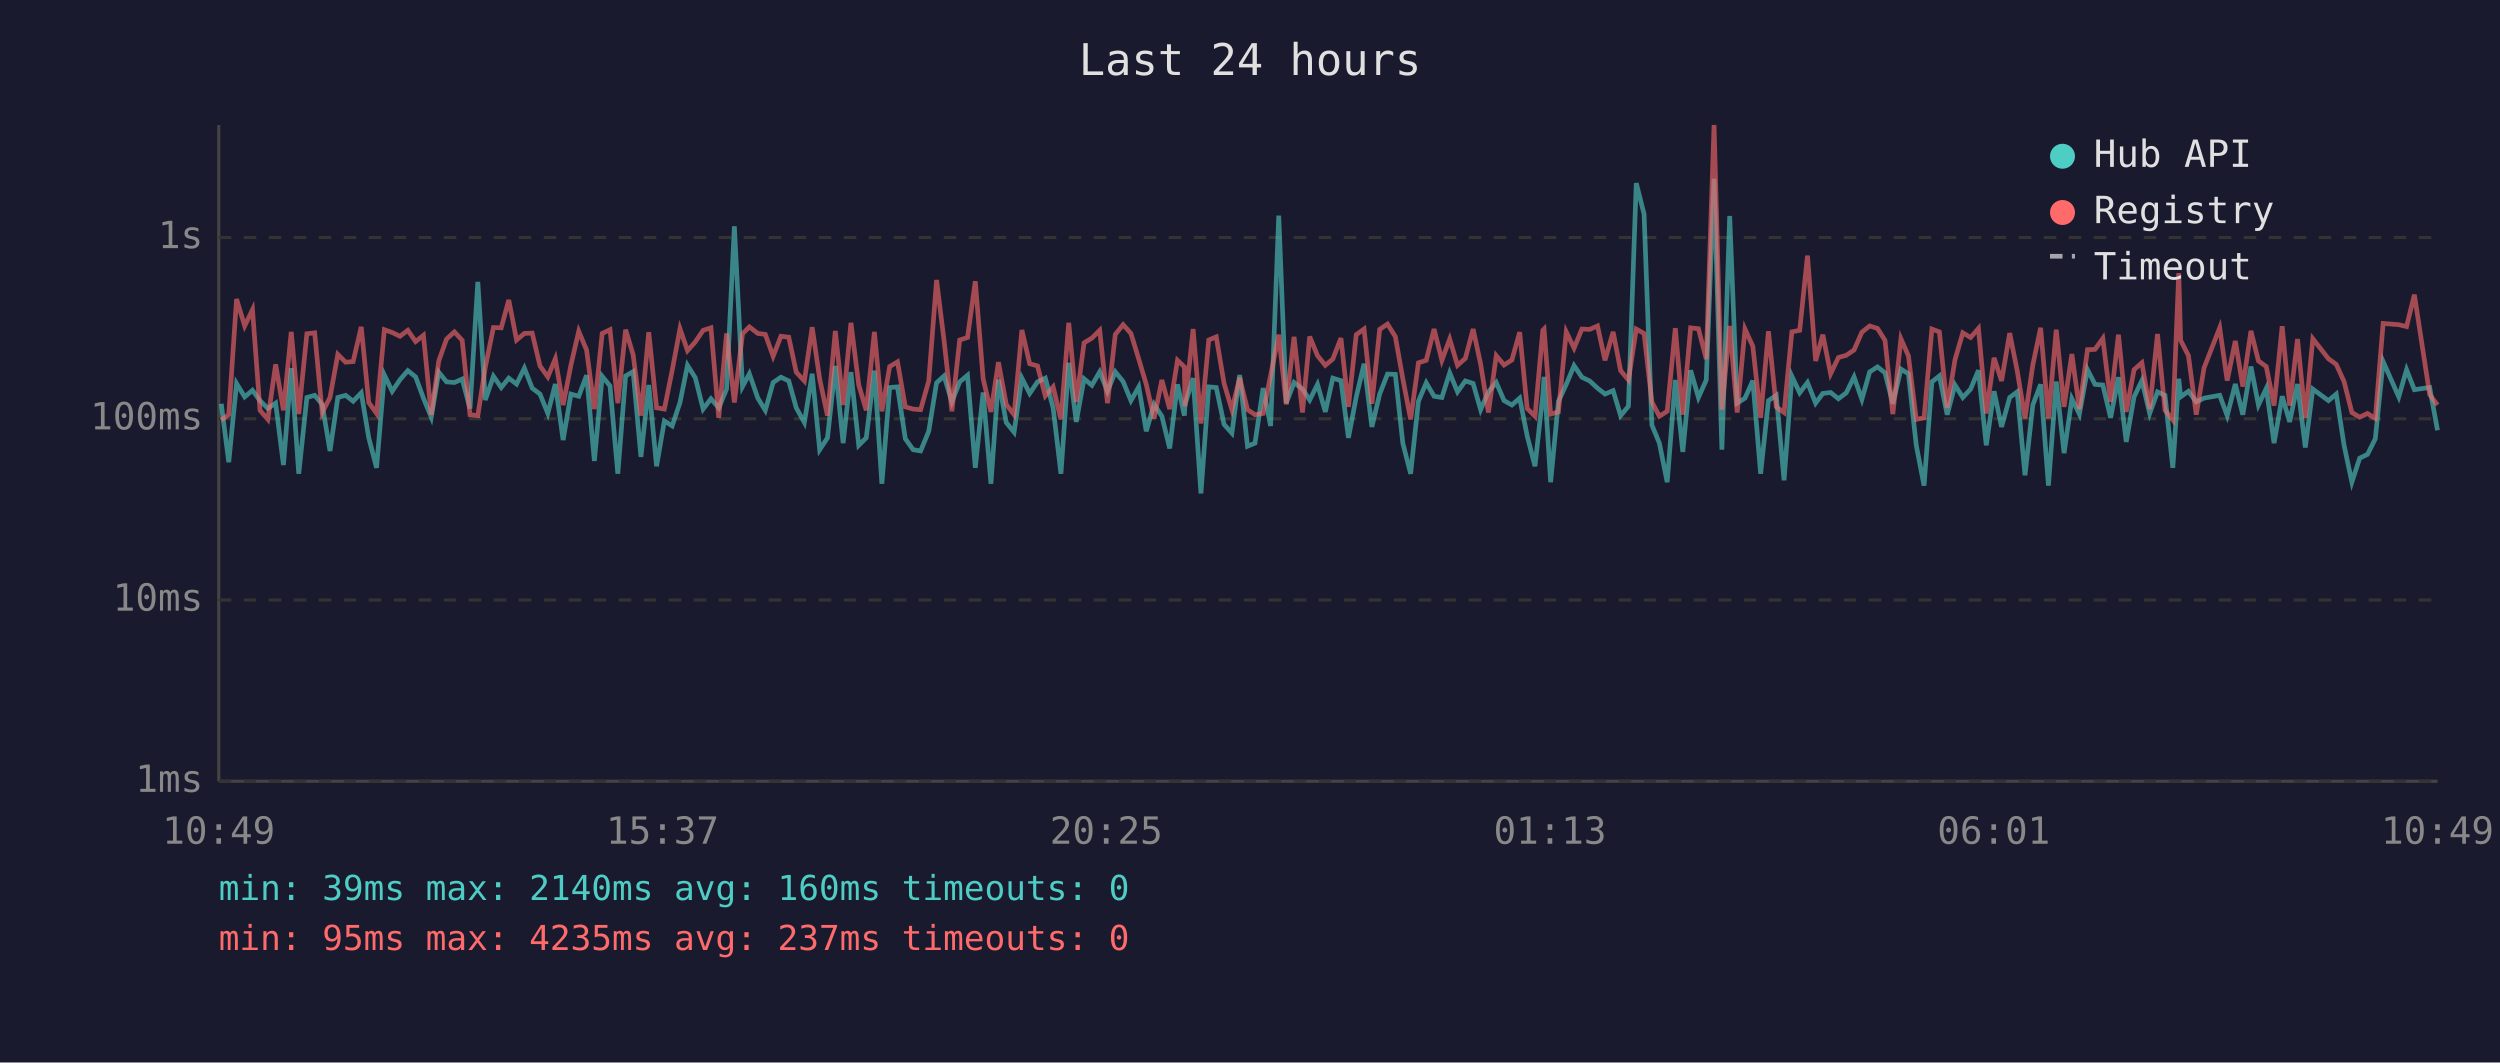
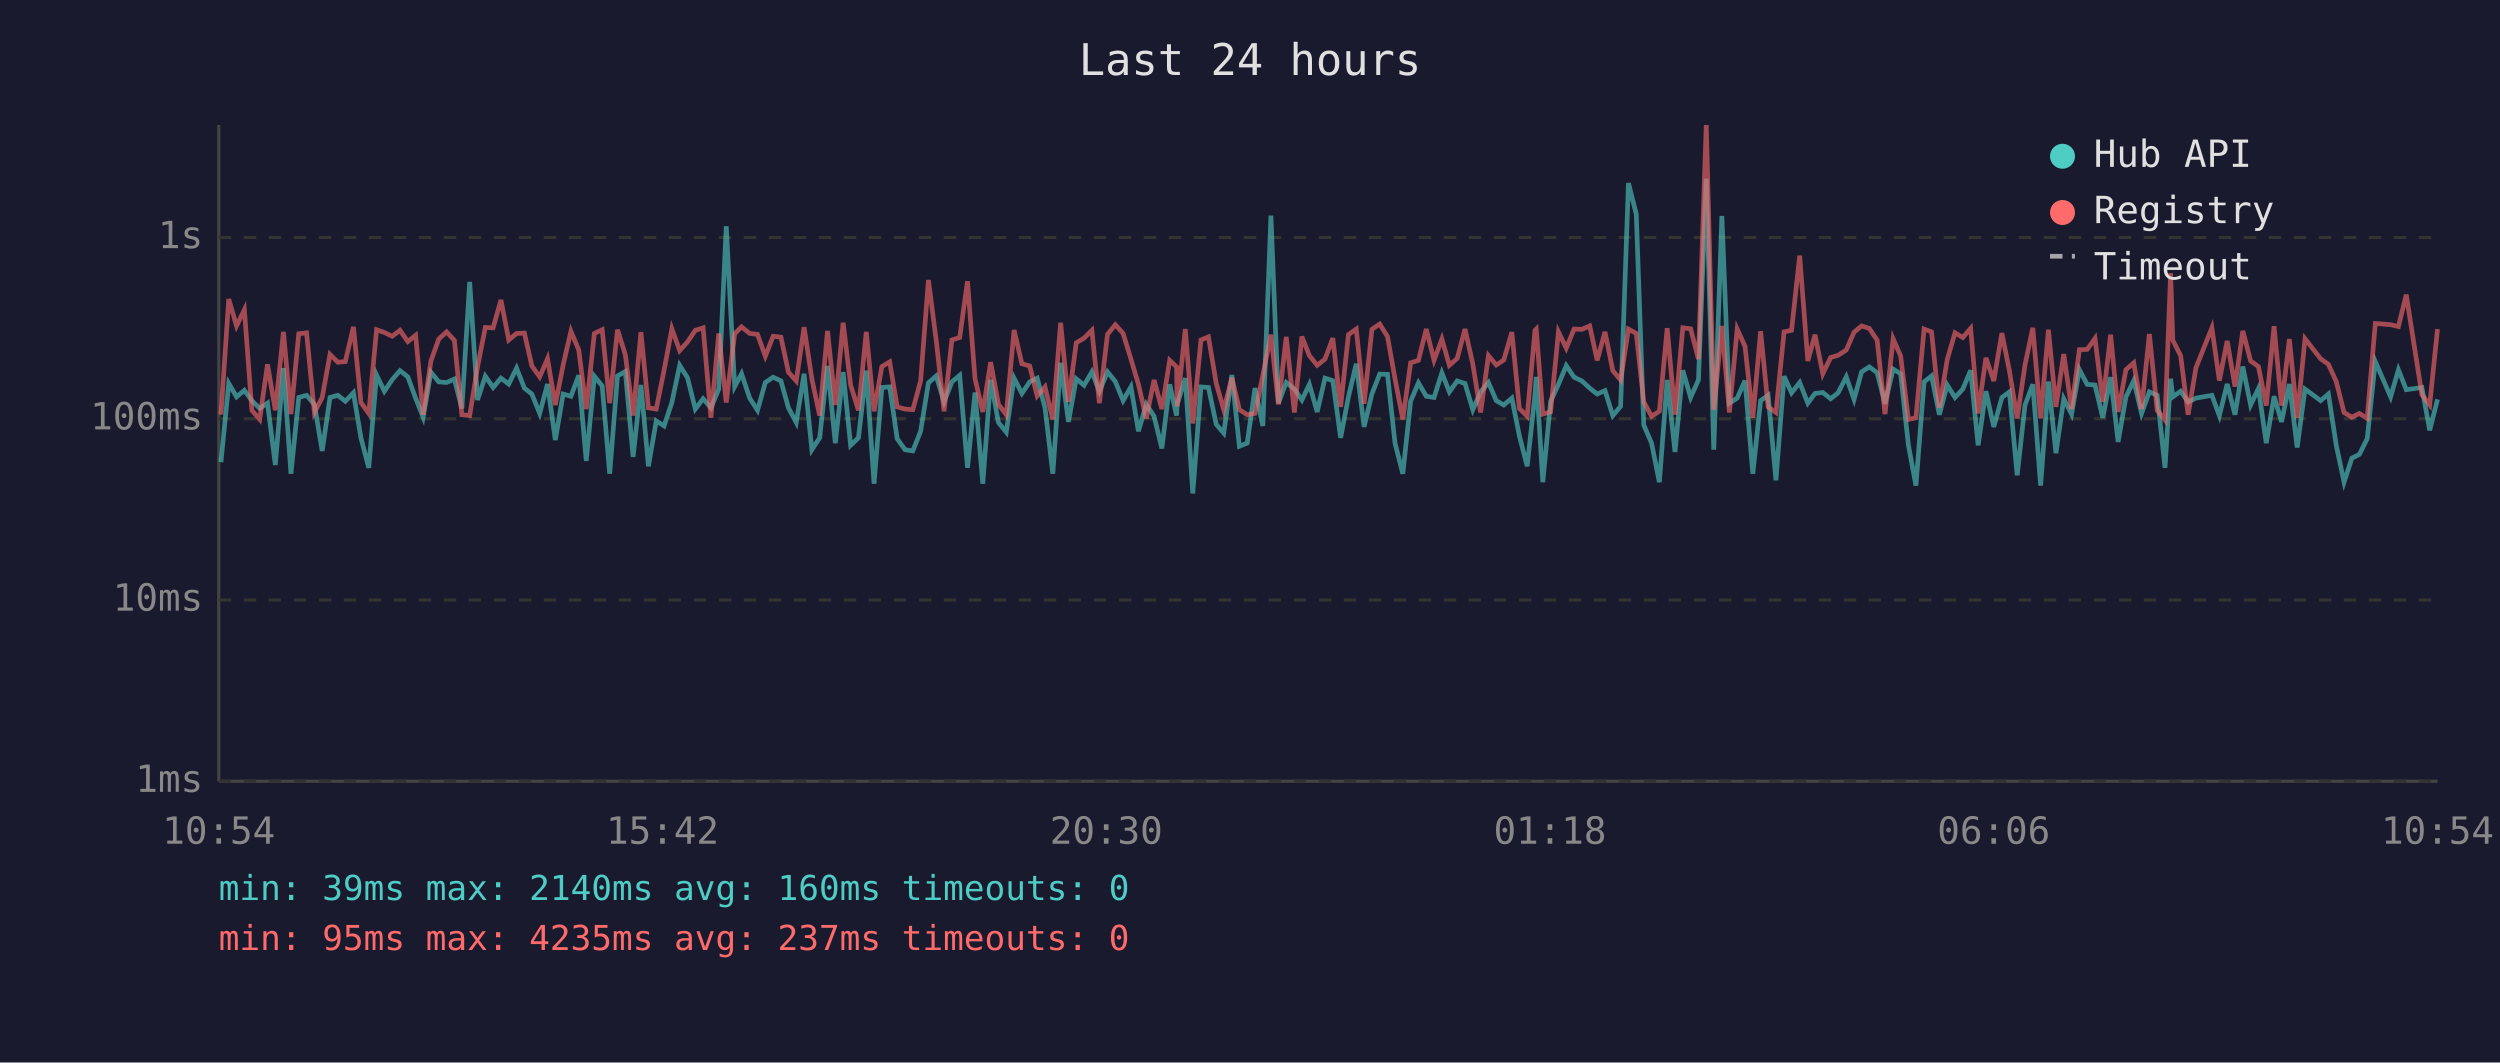
<svg xmlns="http://www.w3.org/2000/svg" viewBox="0 0 800 340" font-family="monospace" font-size="12">
  <rect width="800" height="340" fill="#1a1a2e" />
  <text x="400" y="24" fill="#e0e0e0" font-size="14" text-anchor="middle">Last 24 hours</text>
  <line x1="70" y1="40" x2="70" y2="250" stroke="#444" stroke-width="1" />
  <line x1="70" y1="250" x2="780" y2="250" stroke="#444" stroke-width="1" />
  <line x1="70" y1="250" x2="780" y2="250" stroke="#333" stroke-width="1" stroke-dasharray="4" />
  <text x="65" y="250" fill="#888" text-anchor="end" dominant-baseline="middle">1ms</text>
  <line x1="70" y1="192" x2="780" y2="192" stroke="#333" stroke-width="1" stroke-dasharray="4" />
  <text x="65" y="192" fill="#888" text-anchor="end" dominant-baseline="middle">10ms</text>
  <line x1="70" y1="134" x2="780" y2="134" stroke="#333" stroke-width="1" stroke-dasharray="4" />
  <text x="65" y="134" fill="#888" text-anchor="end" dominant-baseline="middle">100ms</text>
  <line x1="70" y1="76" x2="780" y2="76" stroke="#333" stroke-width="1" stroke-dasharray="4" />
  <text x="65" y="76" fill="#888" text-anchor="end" dominant-baseline="middle">1s</text>
-   <text x="70" y="270" fill="#888" text-anchor="middle">10:49</text>
-   <text x="212" y="270" fill="#888" text-anchor="middle">15:37</text>
-   <text x="354" y="270" fill="#888" text-anchor="middle">20:25</text>
-   <text x="496" y="270" fill="#888" text-anchor="middle">01:13</text>
-   <text x="638" y="270" fill="#888" text-anchor="middle">06:01</text>
-   <text x="780" y="270" fill="#888" text-anchor="middle">10:49</text>
-   <polyline points="70.8,129.2 73.2,147.9 75.7,122.7 78.3,127.0 80.8,124.9 83.2,128.2 85.7,130.7 88.2,129.0 90.7,148.8 93.2,117.8 95.6,151.6 98.2,127.2 100.7,126.5 103.1,129.4 105.6,144.3 108.1,127.2 110.6,126.5 113.0,128.4 115.6,125.7 118.0,140.1 120.5,149.7 123.0,120.0 125.5,125.2 128.0,121.5 130.5,118.6 133.0,120.6 135.5,127.4 138.0,133.5 140.4,119.1 142.9,122.2 145.4,122.4 147.9,121.3 150.4,130.7 152.9,90.2 155.3,128.0 157.9,120.4 160.4,124.0 162.8,121.0 165.3,122.9 167.8,117.8 170.3,124.2 172.8,126.1 175.3,132.3 177.7,122.9 180.2,140.8 182.7,126.1 185.2,126.8 187.7,120.1 190.2,147.5 192.7,120.4 195.2,123.5 197.7,151.6 200.2,120.3 202.6,118.9 205.1,146.2 207.6,123.2 210.1,149.2 212.6,134.7 215.1,136.3 217.6,128.8 220.0,116.9 222.5,120.9 225.0,130.9 227.5,127.6 230.0,130.5 232.5,124.5 235.0,72.4 237.6,123.7 239.8,119.6 242.5,127.4 244.9,131.3 247.4,122.4 249.9,120.7 252.4,121.9 254.8,130.5 257.4,135.2 259.9,119.6 262.3,143.9 264.8,140.1 267.3,117.1 269.8,141.8 272.3,119.1 274.8,142.5 277.2,140.1 279.8,118.6 282.2,154.8 284.7,124.0 287.2,123.8 289.7,140.4 292.2,143.9 294.6,144.3 297.2,138.0 299.7,122.5 302.1,120.3 304.6,128.6 307.1,122.2 309.6,120.1 312.1,149.7 314.6,125.6 317.1,154.8 319.5,121.5 322.0,135.2 324.5,138.3 327.0,121.0 329.5,125.9 332.0,122.2 334.5,121.0 337.0,130.5 339.5,151.6 342.0,116.1 344.4,135.0 346.9,121.2 349.4,123.3 351.9,119.0 354.4,125.2 356.9,119.0 359.4,122.1 361.9,128.2 364.4,123.8 366.8,138.0 369.3,129.4 371.8,133.2 374.3,143.5 376.8,123.0 379.0,133.0 379.2,129.4 381.8,121.0 384.3,157.9 386.8,123.8 389.2,124.0 391.7,135.8 394.2,138.6 396.7,120.0 399.2,142.8 401.6,141.8 404.2,124.2 406.6,136.3 409.2,69.0 411.6,129.0 414.1,122.4 416.8,124.5 419.1,128.0 421.6,123.0 424.1,131.8 426.5,121.0 429.1,121.8 431.5,140.1 434.0,127.0 436.5,116.4 439.0,136.6 441.5,126.1 444.0,119.7 446.5,119.8 448.9,141.8 451.4,151.6 453.9,128.4 456.4,122.5 458.9,126.8 461.4,127.2 463.9,119.3 466.4,125.4 468.9,121.9 471.4,122.7 473.8,131.1 476.3,125.4 478.8,122.4 481.3,128.2 483.8,129.6 486.3,127.4 488.7,139.5 491.2,149.2 493.7,126.3 494.1,120.6 496.2,154.3 498.7,128.4 501.2,123.0 503.7,117.0 506.2,120.7 508.7,121.9 511.2,124.2 513.6,126.1 516.2,125.0 518.6,133.0 521.1,130.0 523.6,58.6 526.1,68.5 528.6,136.0 531.0,141.8 533.5,154.3 536.1,121.6 538.5,144.6 541.0,118.5 543.5,127.2 546.0,121.6 548.5,57.2 551.0,143.9 553.5,69.1 555.9,129.0 558.4,127.4 560.9,121.8 563.4,151.6 565.9,128.2 568.4,126.5 570.9,153.7 573.4,120.4 575.9,125.7 578.4,122.4 581.0,129.0 583.3,125.9 585.8,125.6 588.3,127.6 590.8,125.7 593.3,120.6 595.8,127.8 598.3,119.0 600.8,117.4 603.2,119.3 605.7,129.2 608.3,118.1 610.7,119.6 613.2,142.5 615.7,155.4 618.2,122.2 620.6,120.3 623.1,132.7 625.6,123.2 628.1,127.2 630.6,124.5 633.1,118.5 635.6,142.5 638.1,125.2 640.5,136.6 643.1,127.2 645.5,125.4 648.0,152.1 650.5,129.6 653.0,123.0 655.5,155.4 658.0,122.1 660.5,145.0 663.0,127.6 665.4,132.5 668.0,118.3 670.4,123.0 672.9,123.2 675.4,133.7 677.9,120.7 680.4,141.4 682.9,127.0 685.4,121.8 687.9,132.3 690.4,125.4 692.8,126.5 695.3,149.7 697.2,121.2 697.8,127.0 700.3,125.2 702.8,128.6 705.3,127.4 710.3,126.5 712.7,133.0 715.3,122.9 717.7,132.7 720.3,117.3 722.7,129.6 725.2,124.3 727.7,141.8 730.3,126.8 732.7,135.0 735.2,122.9 737.7,143.2 740.1,124.5 745.1,128.2 747.6,126.1 750.1,142.5 752.6,154.3 755.1,146.6 757.6,145.4 760.1,140.4 762.6,115.7 767.6,127.0 770.1,118.3 772.6,124.7 777.5,124.0 780.0,137.7" fill="none" stroke="#4ecdc4" stroke-width="1.5" opacity="0.6" />
-   <polyline points="70.8,134.4 73.2,132.7 75.7,95.7 78.3,104.3 80.8,99.1 83.2,131.3 85.7,134.2 88.2,116.6 90.7,131.3 93.2,106.2 95.6,132.5 98.2,106.8 100.7,106.5 103.1,132.0 105.6,127.2 108.1,113.4 110.6,115.9 113.0,115.7 115.6,104.6 118.0,128.8 120.5,132.3 123.0,105.5 125.5,106.4 128.0,107.6 130.5,105.7 133.0,109.3 135.5,107.3 138.0,132.7 140.4,115.5 142.9,108.5 145.4,106.2 147.9,108.9 150.4,132.7 152.9,133.0 155.3,117.5 157.9,104.8 160.4,104.9 162.8,96.0 165.3,108.8 167.8,106.7 170.3,106.6 172.8,117.1 175.3,120.6 177.7,114.8 180.2,129.6 182.7,116.8 185.2,106.0 187.7,112.0 190.2,130.9 192.7,106.7 195.2,105.5 197.7,129.0 200.2,105.5 202.6,113.5 205.1,133.0 207.6,106.3 210.1,130.5 212.6,130.9 215.1,118.5 217.6,105.2 220.0,112.2 222.5,109.4 225.0,105.7 227.5,104.9 230.0,133.7 232.5,106.7 235.0,128.8 237.6,106.8 239.8,104.6 242.5,106.7 244.9,107.0 247.4,114.0 249.9,107.6 252.4,107.9 254.8,119.1 257.4,121.9 259.9,104.7 262.3,121.3 264.8,133.0 267.3,105.9 269.8,129.6 272.3,103.3 274.8,123.2 277.2,131.3 279.8,106.2 282.2,131.6 284.7,117.3 287.2,115.8 289.7,130.2 292.2,130.9 294.6,131.1 297.2,121.9 299.7,89.6 302.1,109.0 304.6,131.6 307.1,108.8 309.6,108.0 312.1,90.0 314.6,121.2 317.1,131.8 319.5,115.9 322.0,129.4 324.5,132.7 327.0,105.6 329.5,116.4 332.0,117.1 334.5,126.7 337.0,123.8 339.5,134.2 342.0,103.3 344.4,128.6 346.9,109.7 349.4,108.2 351.9,105.7 354.4,129.0 356.9,107.0 359.4,103.9 361.9,106.7 364.4,114.9 366.8,123.0 369.3,133.9 371.8,121.6 374.3,130.9 376.8,115.3 379.0,117.4 379.2,130.0 381.8,105.3 384.3,135.5 386.8,108.8 389.2,107.8 391.7,122.7 394.2,131.1 396.7,120.9 399.2,131.1 401.6,132.7 404.2,132.3 406.6,120.1 409.2,107.1 411.6,129.4 414.1,107.8 416.8,132.0 419.1,107.7 421.6,113.8 424.1,116.9 426.5,114.9 429.1,108.2 431.5,130.2 434.0,107.1 436.5,105.3 439.0,129.2 441.5,105.4 444.0,103.7 446.5,107.7 448.9,121.2 451.4,134.2 453.9,116.1 456.4,115.3 458.9,105.3 461.4,115.3 463.9,108.5 466.4,116.9 468.9,114.7 471.4,105.3 473.8,116.5 476.3,132.0 478.8,113.8 481.3,116.8 483.8,115.2 486.3,106.3 488.7,130.7 491.2,133.2 493.7,105.7 494.1,105.3 496.2,132.5 498.7,131.8 501.2,106.2 503.7,111.4 506.2,105.3 508.7,105.4 511.2,104.3 513.6,115.3 516.2,106.2 518.6,118.6 521.1,121.6 523.6,105.3 526.1,106.7 528.6,128.6 531.0,133.2 533.5,131.6 536.1,105.0 538.5,132.7 541.0,104.9 543.5,105.2 546.0,114.9 548.5,40.0 551.0,131.1 553.5,104.3 555.9,132.0 558.4,105.3 560.9,110.8 563.4,133.7 565.9,106.0 568.4,130.2 570.9,132.0 573.4,106.2 575.9,105.7 578.4,81.8 581.0,115.5 583.3,107.1 585.8,119.6 588.3,114.4 590.8,113.7 593.3,112.0 595.8,106.3 598.3,104.3 600.8,105.1 603.2,108.9 605.7,132.5 608.3,108.4 610.7,113.9 613.2,134.2 615.7,133.7 618.2,105.3 620.6,106.2 623.1,130.5 625.6,115.1 628.1,106.5 630.6,108.0 633.1,105.1 635.6,132.3 638.1,114.5 640.5,121.9 643.1,106.6 645.5,118.6 648.0,133.9 650.5,116.8 653.0,104.9 655.5,133.9 658.0,105.5 660.5,130.2 663.0,113.3 665.4,130.9 668.0,111.9 670.4,111.8 672.9,108.3 675.4,128.6 677.9,107.1 680.4,131.8 682.9,118.3 685.4,116.1 687.9,130.9 690.4,106.9 692.8,131.3 695.3,134.4 697.2,87.4 697.8,108.9 700.3,113.8 702.8,132.7 705.3,117.7 710.3,104.9 712.7,121.8 715.3,109.1 717.7,123.7 720.3,105.9 722.7,115.5 725.2,117.3 727.7,129.8 730.3,104.4 732.7,129.8 735.2,108.5 737.7,133.7 740.1,108.4 745.1,114.8 747.6,116.6 750.1,122.1 752.6,132.0 755.1,133.5 757.6,132.3 760.1,133.9 762.6,103.5 767.6,103.9 770.1,104.5 772.6,94.3 777.5,126.3 780.0,129.6" fill="none" stroke="#ff6b6b" stroke-width="1.5" opacity="0.6" />
+   <text x="70" y="270" fill="#888" text-anchor="middle">10:54</text>
+   <text x="212" y="270" fill="#888" text-anchor="middle">15:42</text>
+   <text x="354" y="270" fill="#888" text-anchor="middle">20:30</text>
+   <text x="496" y="270" fill="#888" text-anchor="middle">01:18</text>
+   <text x="638" y="270" fill="#888" text-anchor="middle">06:06</text>
+   <text x="780" y="270" fill="#888" text-anchor="middle">10:54</text>
+   <polyline points="70.7,147.9 73.2,122.7 75.7,127.0 78.2,124.9 80.6,128.2 83.1,130.7 85.6,129.0 88.1,148.8 90.7,117.8 93.1,151.6 95.6,127.2 98.1,126.5 100.6,129.4 103.1,144.3 105.6,127.2 108.1,126.5 110.5,128.4 113.1,125.7 115.5,140.1 118.0,149.7 120.5,120.0 123.0,125.2 125.5,121.5 128.0,118.6 130.5,120.6 133.0,127.4 135.4,133.5 137.9,119.1 140.4,122.2 142.9,122.4 145.4,121.3 147.8,130.7 150.3,90.2 152.8,128.0 155.3,120.4 157.8,124.0 160.3,121.0 162.8,122.9 165.3,117.8 167.8,124.2 170.2,126.1 172.7,132.3 175.2,122.9 177.7,140.8 180.2,126.1 182.7,126.8 185.2,120.1 187.6,147.5 190.2,120.4 192.7,123.5 195.1,151.6 197.6,120.3 200.1,118.9 202.6,146.2 205.1,123.2 207.5,149.2 210.0,134.7 212.5,136.3 215.0,128.8 217.5,116.9 220.0,120.9 222.5,130.9 225.0,127.6 227.5,130.5 230.0,124.5 232.4,72.4 235.1,123.7 237.3,119.6 239.9,127.4 242.4,131.3 244.9,122.4 247.4,120.7 249.9,121.9 252.3,130.5 254.8,135.2 257.3,119.6 259.8,143.9 262.3,140.1 264.8,117.1 267.3,141.8 269.8,119.1 272.2,142.5 274.7,140.1 277.2,118.6 279.7,154.8 282.2,124.0 284.7,123.8 287.1,140.4 289.6,143.9 292.1,144.3 294.6,138.0 297.1,122.5 299.6,120.3 302.1,128.6 304.6,122.2 307.1,120.1 309.6,149.7 312.0,125.6 314.5,154.8 317.0,121.5 319.5,135.2 322.0,138.3 324.5,121.0 327.0,125.9 329.5,122.2 331.9,121.0 334.4,130.5 336.9,151.6 339.4,116.1 341.9,135.0 344.4,121.2 346.9,123.3 349.4,119.0 351.8,125.2 354.4,119.0 356.9,122.1 359.4,128.2 361.9,123.8 364.3,138.0 366.8,129.4 369.3,133.2 371.8,143.5 374.3,123.0 376.5,133.0 376.7,129.4 379.3,121.0 381.7,157.9 384.3,123.8 386.7,124.0 389.2,135.8 391.6,138.6 394.2,120.0 396.6,142.8 399.1,141.8 401.6,124.2 404.1,136.3 406.7,69.0 409.1,129.0 411.6,122.4 414.2,124.5 416.6,128.0 419.0,123.0 421.5,131.8 424.0,121.0 426.5,121.8 429.0,140.1 431.5,127.0 434.0,116.4 436.5,136.6 439.0,126.1 441.5,119.7 444.0,119.8 446.4,141.8 448.9,151.6 451.4,128.4 453.9,122.5 456.4,126.8 458.9,127.2 461.4,119.3 463.8,125.4 466.3,121.9 468.8,122.7 471.3,131.1 473.8,125.4 476.3,122.4 478.8,128.2 481.2,129.6 483.8,127.4 486.2,139.5 488.7,149.2 491.2,126.3 491.6,120.6 493.7,154.3 496.2,128.4 498.7,123.0 501.2,117.0 503.7,120.7 506.2,121.9 508.7,124.2 511.1,126.1 513.6,125.0 516.1,133.0 518.6,130.0 521.1,58.6 523.6,68.5 526.0,136.0 528.5,141.8 531.0,154.3 533.5,121.6 536.0,144.6 538.5,118.5 541.0,127.2 543.5,121.6 546.0,57.2 548.4,143.9 551.0,69.1 553.4,129.0 555.9,127.4 558.4,121.8 560.9,151.6 563.4,128.2 565.8,126.5 568.3,153.7 570.9,120.4 573.3,125.7 575.9,122.4 578.5,129.0 580.8,125.9 583.3,125.6 585.8,127.6 588.2,125.7 590.8,120.6 593.3,127.8 595.7,119.0 598.2,117.4 600.7,119.3 603.2,129.2 605.8,118.1 608.2,119.6 610.7,142.5 613.1,155.4 615.7,122.2 618.1,120.3 620.6,132.7 623.1,123.2 625.6,127.2 628.1,124.5 630.6,118.5 633.0,142.5 635.5,125.2 638.0,136.6 640.6,127.2 643.0,125.4 645.5,152.1 648.0,129.6 650.5,123.0 653.0,155.4 655.5,122.1 657.9,145.0 660.4,127.6 662.9,132.5 665.4,118.3 667.9,123.0 670.4,123.2 672.9,133.7 675.4,120.7 677.8,141.4 680.3,127.0 682.8,121.8 685.3,132.3 687.8,125.4 690.3,126.5 692.8,149.7 694.6,121.2 695.3,127.0 697.8,125.2 700.2,128.6 702.7,127.4 707.8,126.5 710.2,133.0 712.7,122.9 715.2,132.7 717.7,117.3 720.2,129.6 722.7,124.3 725.2,141.8 727.7,126.8 730.1,135.0 732.6,122.9 735.1,143.2 737.6,124.5 742.6,128.2 745.1,126.1 747.6,142.5 750.1,154.3 752.6,146.6 755.0,145.4 757.5,140.4 760.1,115.7 765.0,127.0 767.5,118.3 770.0,124.7 775.0,124.0 777.5,137.7 780.0,127.8" fill="none" stroke="#4ecdc4" stroke-width="1.5" opacity="0.6" />
+   <polyline points="70.7,132.7 73.2,95.7 75.7,104.3 78.2,99.1 80.6,131.3 83.1,134.2 85.6,116.6 88.1,131.3 90.7,106.2 93.1,132.5 95.6,106.8 98.1,106.5 100.6,132.0 103.1,127.2 105.6,113.4 108.1,115.9 110.5,115.7 113.1,104.6 115.5,128.8 118.0,132.3 120.5,105.5 123.0,106.4 125.5,107.6 128.0,105.7 130.5,109.3 133.0,107.3 135.4,132.7 137.9,115.5 140.4,108.5 142.9,106.2 145.4,108.9 147.8,132.7 150.3,133.0 152.8,117.5 155.3,104.8 157.8,104.9 160.3,96.0 162.8,108.8 165.3,106.7 167.8,106.6 170.2,117.1 172.7,120.6 175.2,114.8 177.7,129.6 180.2,116.8 182.7,106.0 185.2,112.0 187.6,130.9 190.2,106.7 192.7,105.5 195.1,129.0 197.6,105.5 200.1,113.5 202.6,133.0 205.1,106.3 207.5,130.5 210.0,130.9 212.5,118.5 215.0,105.2 217.5,112.2 220.0,109.4 222.5,105.7 225.0,104.9 227.5,133.7 230.0,106.7 232.4,128.8 235.1,106.8 237.3,104.6 239.9,106.7 242.4,107.0 244.9,114.0 247.4,107.6 249.9,107.9 252.3,119.1 254.8,121.9 257.3,104.7 259.8,121.3 262.3,133.0 264.8,105.9 267.3,129.6 269.8,103.3 272.2,123.2 274.7,131.3 277.2,106.2 279.7,131.6 282.2,117.3 284.7,115.8 287.1,130.2 289.6,130.9 292.1,131.1 294.6,121.9 297.1,89.6 299.6,109.0 302.1,131.6 304.6,108.8 307.1,108.0 309.6,90.0 312.0,121.2 314.5,131.8 317.0,115.9 319.5,129.4 322.0,132.7 324.5,105.6 327.0,116.4 329.5,117.1 331.9,126.7 334.4,123.8 336.9,134.2 339.4,103.3 341.9,128.6 344.4,109.7 346.9,108.2 349.4,105.7 351.8,129.0 354.4,107.0 356.9,103.9 359.4,106.7 361.9,114.9 364.3,123.0 366.8,133.9 369.3,121.6 371.8,130.9 374.3,115.3 376.5,117.4 376.7,130.0 379.3,105.3 381.7,135.5 384.3,108.8 386.7,107.8 389.2,122.7 391.6,131.1 394.2,120.9 396.6,131.1 399.1,132.7 401.6,132.3 404.1,120.1 406.7,107.1 409.1,129.4 411.6,107.8 414.2,132.0 416.6,107.7 419.0,113.8 421.5,116.9 424.0,114.9 426.5,108.2 429.0,130.2 431.5,107.1 434.0,105.3 436.5,129.2 439.0,105.4 441.5,103.7 444.0,107.7 446.4,121.2 448.9,134.2 451.4,116.1 453.9,115.3 456.4,105.3 458.9,115.3 461.4,108.5 463.8,116.9 466.3,114.7 468.8,105.3 471.3,116.5 473.8,132.0 476.3,113.8 478.8,116.8 481.2,115.2 483.8,106.3 486.2,130.7 488.7,133.2 491.2,105.7 491.6,105.3 493.7,132.5 496.2,131.8 498.7,106.2 501.2,111.4 503.7,105.3 506.2,105.4 508.7,104.3 511.1,115.3 513.6,106.2 516.1,118.6 518.6,121.6 521.1,105.3 523.6,106.7 526.0,128.6 528.5,133.2 531.0,131.6 533.5,105.0 536.0,132.7 538.5,104.9 541.0,105.2 543.5,114.9 546.0,40.0 548.4,131.1 551.0,104.3 553.4,132.0 555.9,105.3 558.4,110.8 560.9,133.7 563.4,106.0 565.8,130.2 568.3,132.0 570.9,106.2 573.3,105.7 575.9,81.8 578.5,115.5 580.8,107.1 583.3,119.6 585.8,114.4 588.2,113.7 590.8,112.0 593.3,106.3 595.7,104.3 598.2,105.1 600.7,108.9 603.2,132.5 605.8,108.4 608.2,113.9 610.7,134.2 613.1,133.7 615.7,105.3 618.1,106.2 620.6,130.5 623.1,115.1 625.6,106.5 628.1,108.0 630.6,105.1 633.0,132.3 635.5,114.5 638.0,121.9 640.6,106.6 643.0,118.6 645.5,133.9 648.0,116.8 650.5,104.9 653.0,133.9 655.5,105.5 657.9,130.2 660.4,113.3 662.9,130.9 665.4,111.9 667.9,111.8 670.4,108.3 672.9,128.6 675.4,107.1 677.8,131.8 680.3,118.3 682.8,116.1 685.3,130.9 687.8,106.9 690.3,131.3 692.8,134.4 694.6,87.4 695.3,108.9 697.8,113.8 700.2,132.7 702.7,117.7 707.8,104.9 710.2,121.8 712.7,109.1 715.2,123.7 717.7,105.9 720.2,115.5 722.7,117.3 725.2,129.8 727.7,104.4 730.1,129.8 732.6,108.5 735.1,133.7 737.6,108.4 742.6,114.8 745.1,116.6 747.6,122.1 750.1,132.0 752.6,133.5 755.0,132.3 757.5,133.9 760.1,103.5 765.0,103.9 767.5,104.5 770.0,94.3 775.0,126.3 777.5,129.6 780.0,105.3" fill="none" stroke="#ff6b6b" stroke-width="1.5" opacity="0.6" />
  <circle cx="660" cy="50" r="4" fill="#4ecdc4" />
  <text x="670" y="50" fill="#e0e0e0" dominant-baseline="middle">Hub API</text>
  <circle cx="660" cy="68" r="4" fill="#ff6b6b" />
  <text x="670" y="68" fill="#e0e0e0" dominant-baseline="middle">Registry</text>
  <line x1="656" y1="82" x2="664" y2="82" stroke="#e0e0e0" stroke-width="1.5" stroke-dasharray="4,3" opacity="0.7" />
  <text x="670" y="86" fill="#e0e0e0" dominant-baseline="middle">Timeout</text>
  <text x="70" y="288" fill="#4ecdc4" font-size="11">min: 39ms  max: 2140ms  avg: 160ms  timeouts: 0</text>
  <text x="70" y="304" fill="#ff6b6b" font-size="11">min: 95ms  max: 4235ms  avg: 237ms  timeouts: 0</text>
</svg>
